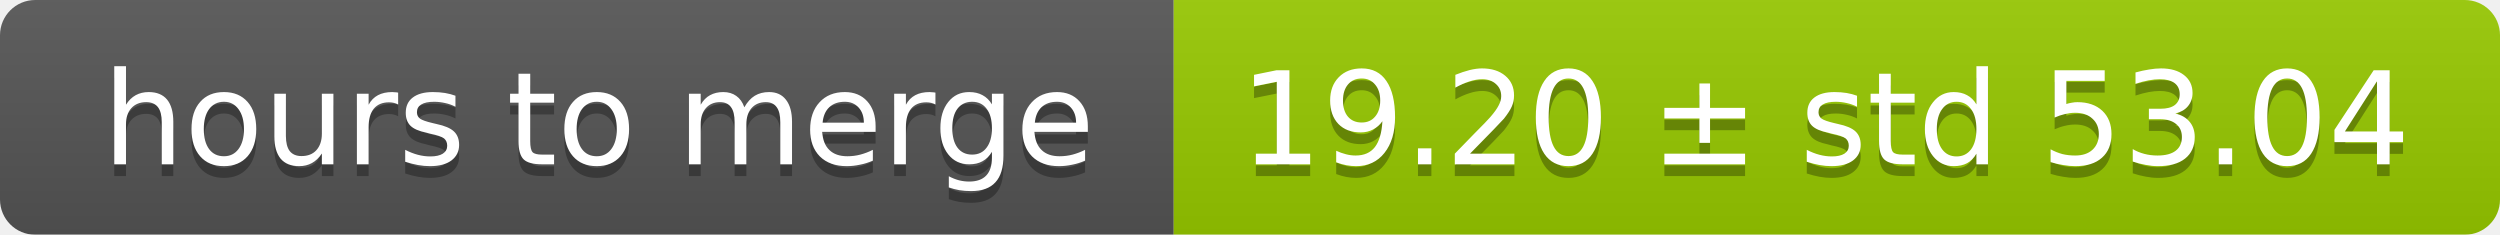
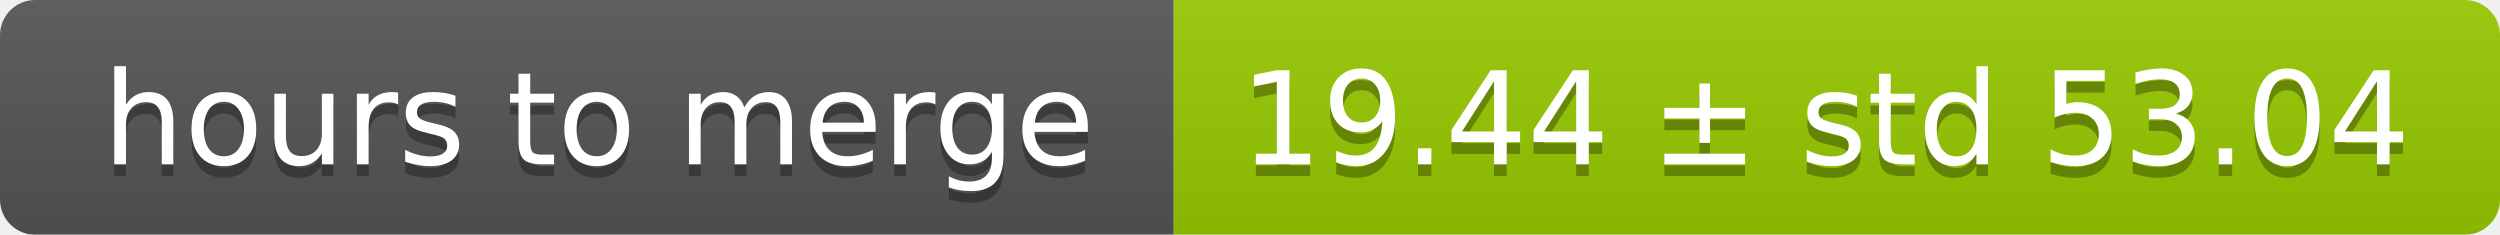
<svg xmlns="http://www.w3.org/2000/svg" width="213" height="20">
  <linearGradient id="smooth" x2="0" y2="100%">
    <stop offset="0" stop-color="#bbb" stop-opacity=".1" />
    <stop offset="1" stop-opacity=".1" />
  </linearGradient>
  <mask id="round">
    <rect width="213" height="20" rx="3" fill="#fff" />
  </mask>
  <g mask="url(#round)">
    <rect width="100" height="20" fill="#555" />
    <rect x="100" width="113" height="20" fill="#97ca00" />
    <rect width="213" height="20" fill="url(#smooth)" />
  </g>
  <g fill="#fff" text-anchor="middle" font-family="DejaVu Sans,Verdana,Geneva,sans-serif" font-size="11">
    <text x="51" y="15" fill="#010101" fill-opacity=".3">hours to merge</text>
    <text x="51" y="14">hours to merge</text>
-     <text x="155.5" y="15" fill="#010101" fill-opacity=".3">19.20 ± std 53.04</text>
-     <text x="155.5" y="14">19.20 ± std 53.04</text>
+     <text x="155.5" y="15" fill="#010101" fill-opacity=".3">19.44 ± std 53.04</text>
+     <text x="155.5" y="14">19.44 ± std 53.04</text>
  </g>
</svg>
